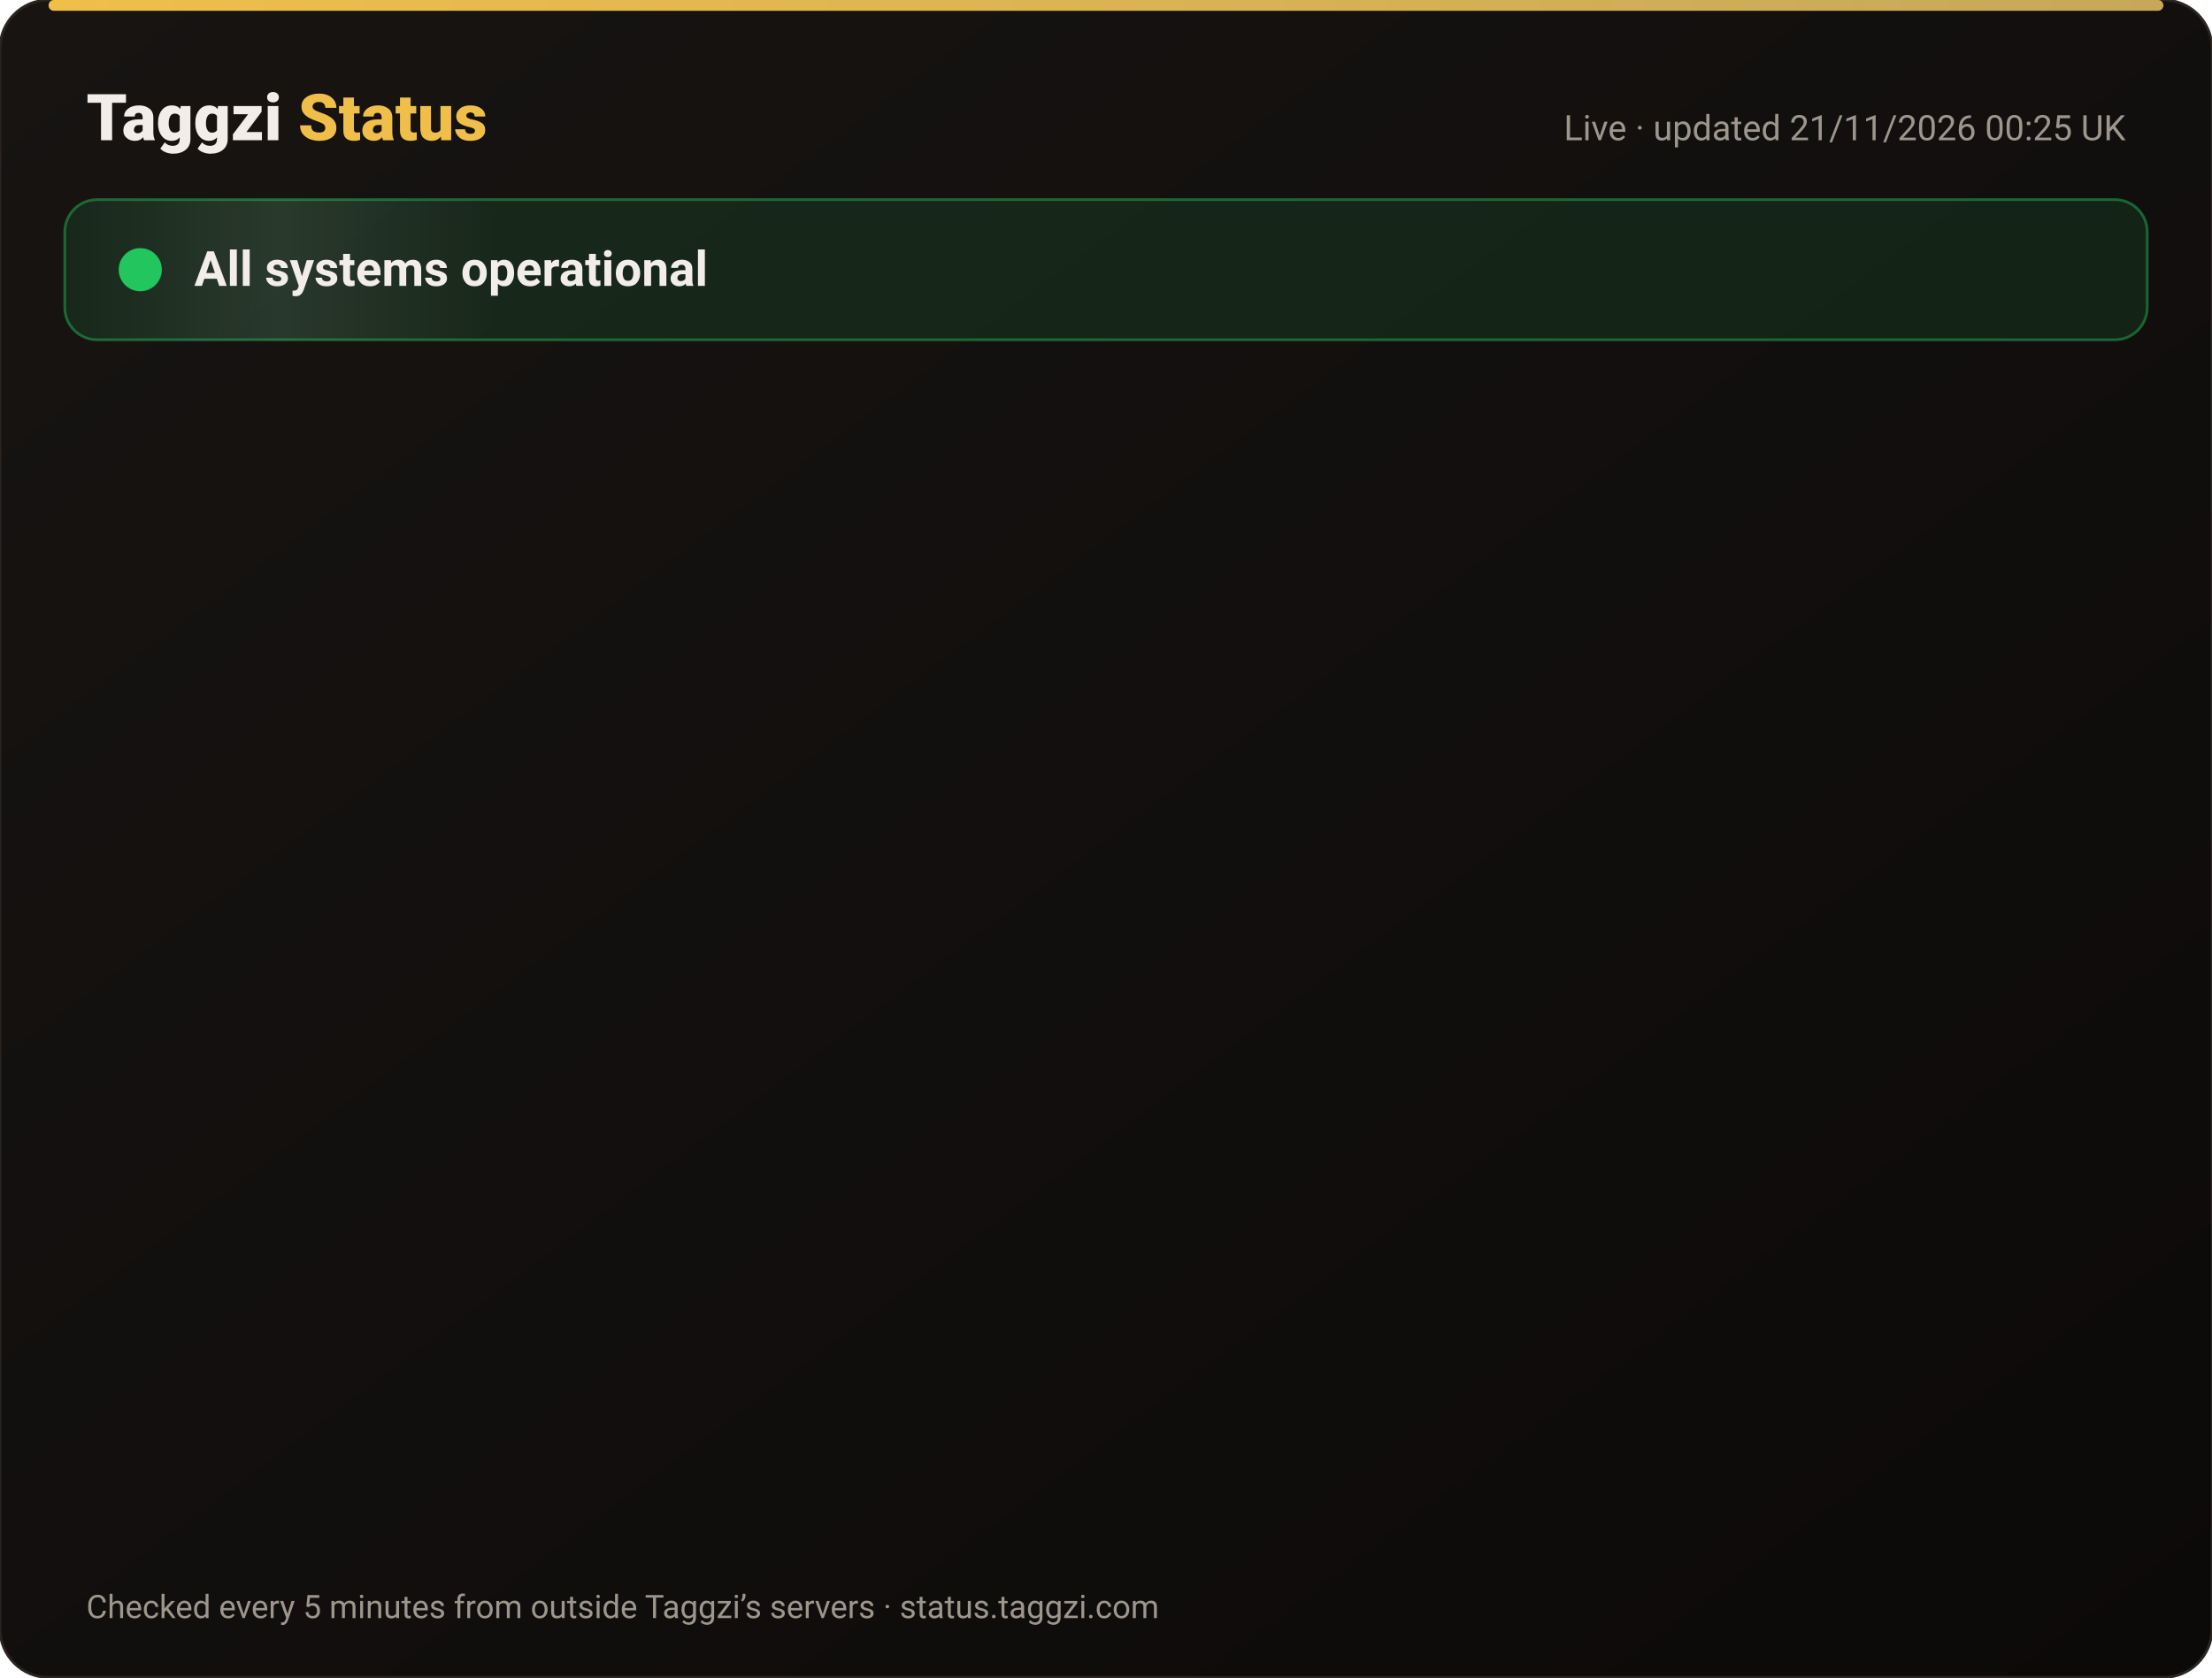
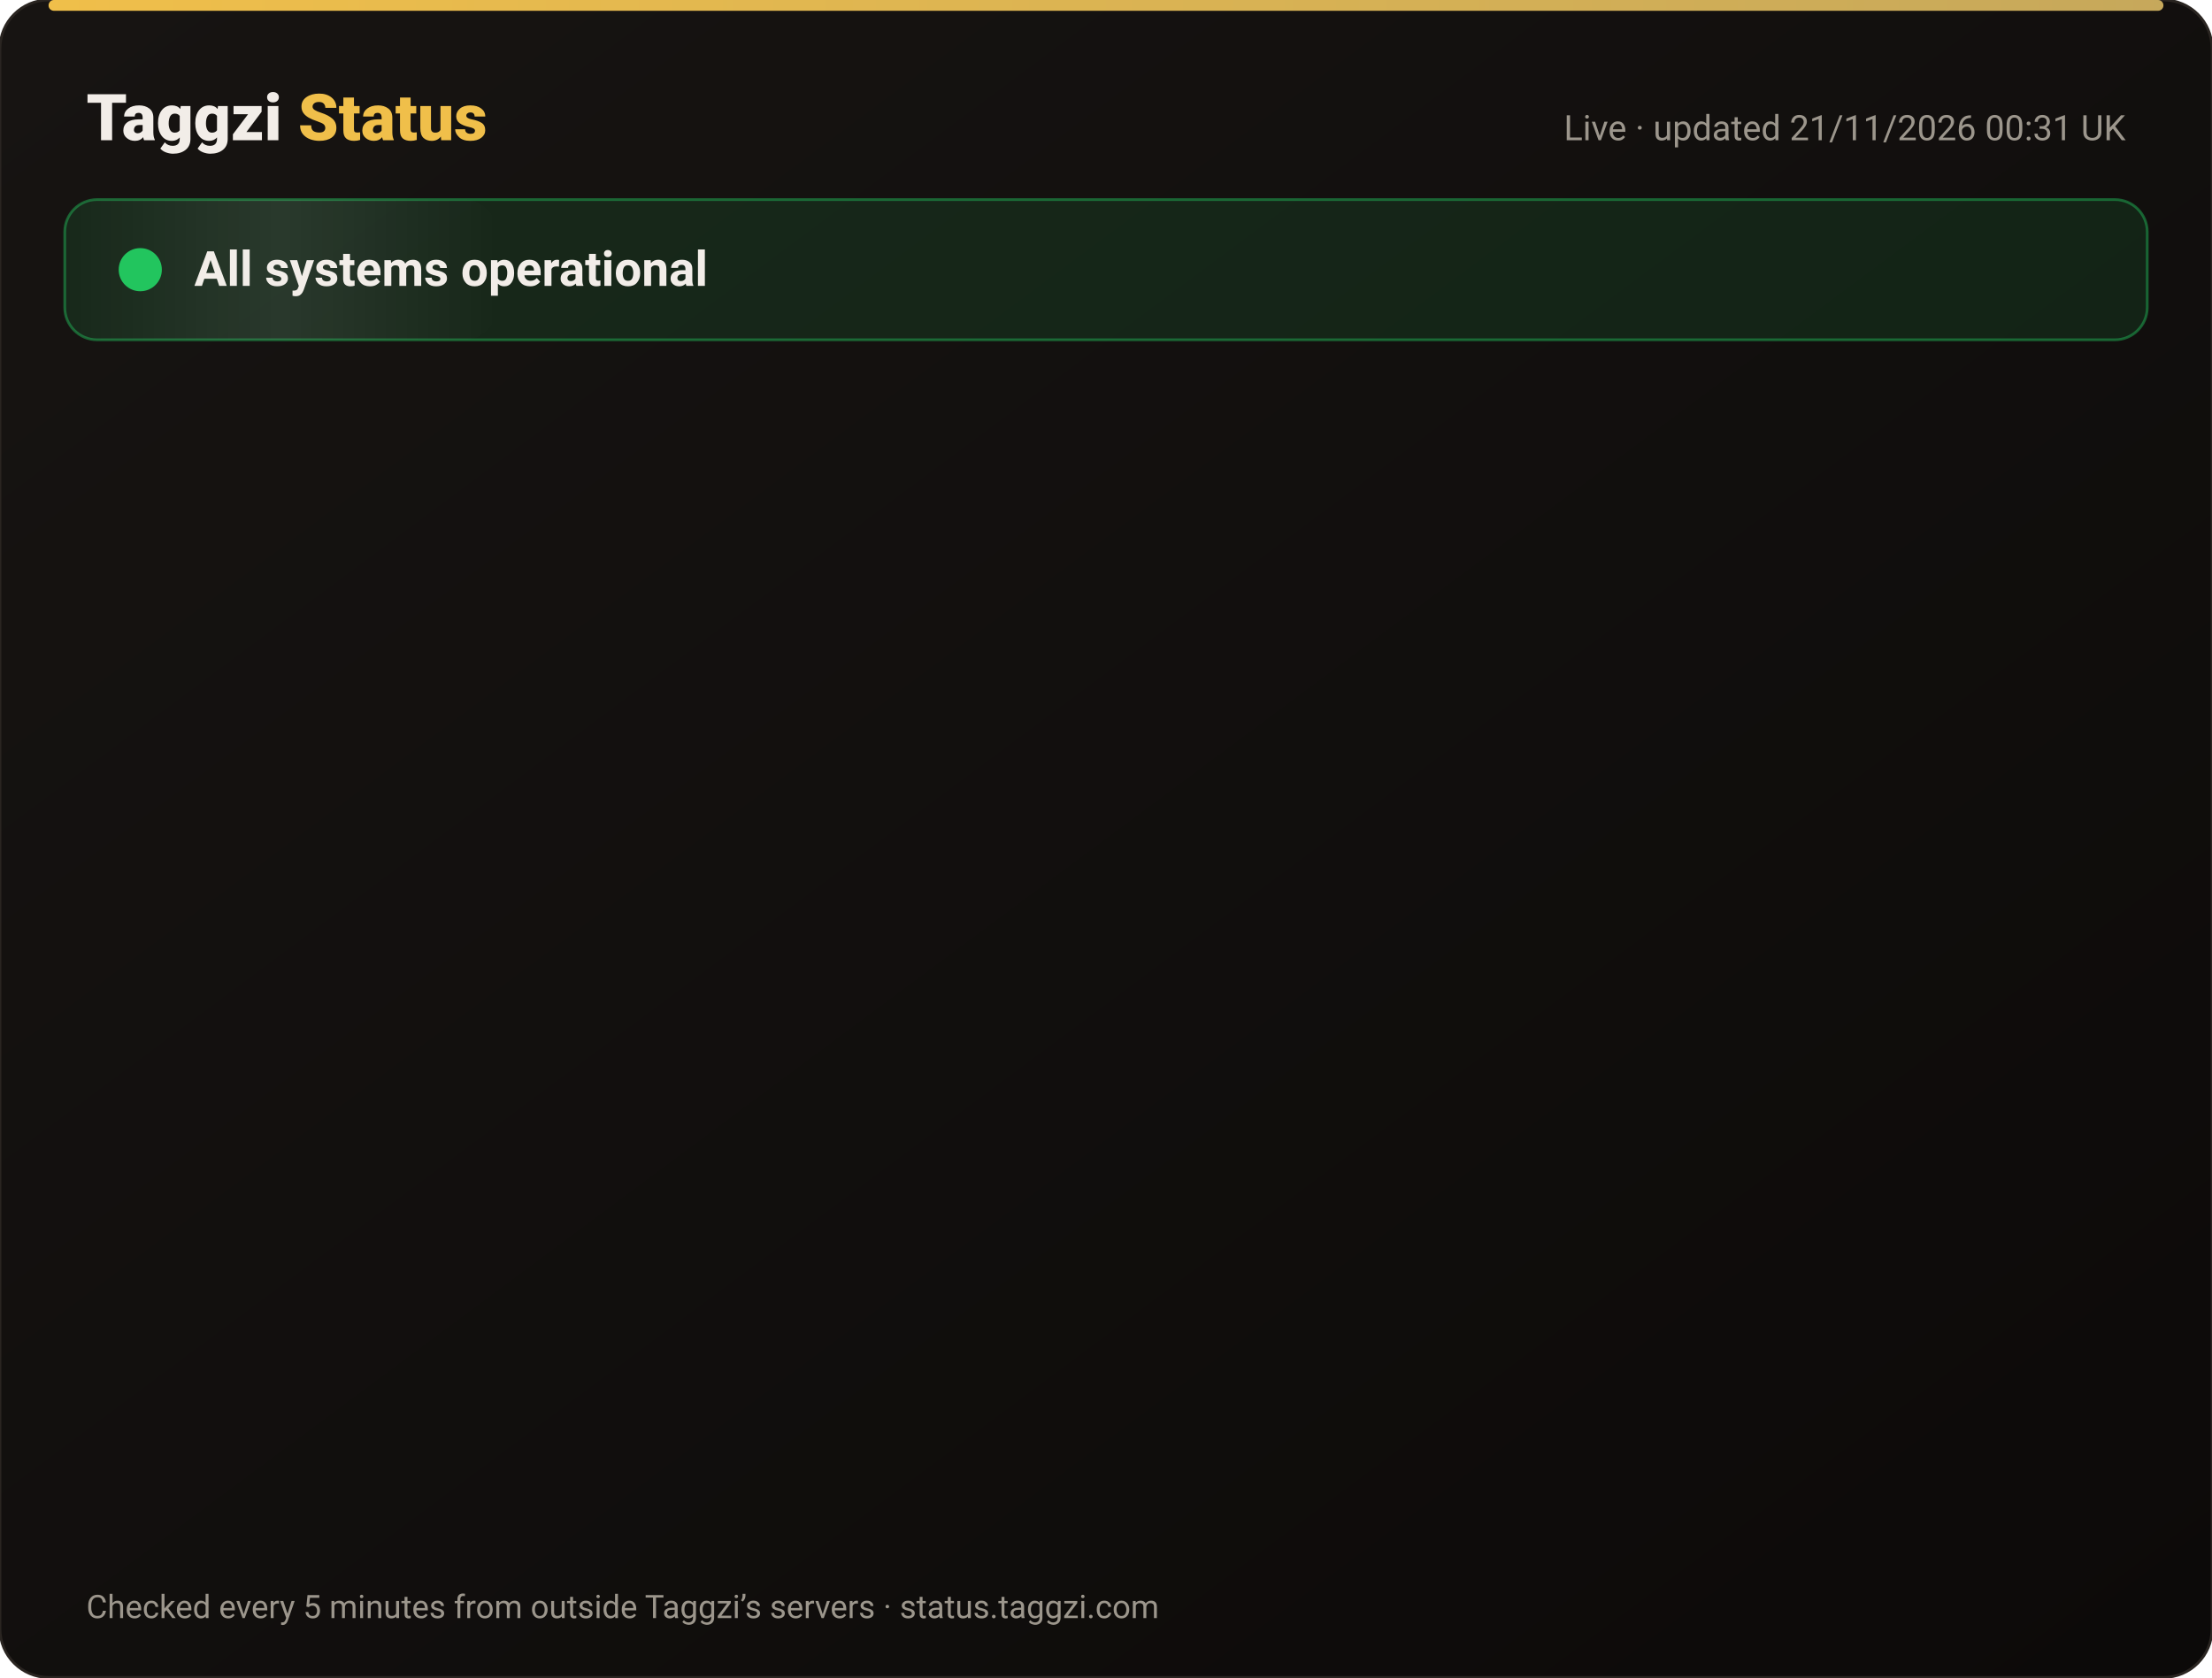
<svg xmlns="http://www.w3.org/2000/svg" width="820" height="622" viewBox="0 0 820 622" font-family="-apple-system,Segoe UI,Roboto,Helvetica,Arial,sans-serif">
  <defs>
    <linearGradient id="bg" x1="0" y1="0" x2="1" y2="1">
      <stop offset="0" stop-color="#171412" />
      <stop offset="1" stop-color="#0C0A09" />
    </linearGradient>
    <linearGradient id="gold" x1="0" x2="1">
      <stop offset="0" stop-color="#F0BF4A" />
      <stop offset="1" stop-color="#c6a85b" />
    </linearGradient>
    <linearGradient id="shine" x1="0" x2="1">
      <stop offset="0" stop-color="#fff" stop-opacity="0" />
      <stop offset=".5" stop-color="#fff" stop-opacity=".08" />
      <stop offset="1" stop-color="#fff" stop-opacity="0" />
    </linearGradient>
  </defs>
  <rect width="820" height="622" rx="18" fill="url(#bg)" stroke="#2a2521" />
  <rect x="18" y="0" width="784" height="4" rx="2" fill="url(#gold)" />
  <text x="32" y="52" font-size="24" font-weight="800" fill="#F2EDE8">Taggzi <tspan fill="#F0BF4A">Status</tspan>
  </text>
-   <text x="788" y="52" font-size="13" fill="#9C968C" text-anchor="end">Live · updated 21/11/2026 00:25 UK</text>
+   <text x="788" y="52" font-size="13" fill="#9C968C" text-anchor="end">Live · updated 21/11/2026 00:31 UK</text>
  <rect x="24" y="74" width="772" height="52" rx="12" fill="#22c55e" fill-opacity=".12" stroke="#22c55e" stroke-opacity=".45" />
  <rect x="24" y="74" width="160" height="52" rx="12" fill="url(#shine)">
    <animate attributeName="x" from="-160" to="820" dur="4s" repeatCount="indefinite" />
  </rect>
  <circle cx="52" cy="100" r="7" fill="#22c55e" />
  <circle cx="52" cy="100" r="7" fill="none" stroke="#22c55e" stroke-width="2">
    <animate attributeName="r" values="7;15;7" dur="2s" repeatCount="indefinite" />
    <animate attributeName="opacity" values=".9;0;.9" dur="2s" repeatCount="indefinite" />
  </circle>
  <text x="72" y="106" font-size="18" font-weight="700" fill="#F2EDE8">All systems operational</text>
  <g opacity="0">
    <animate attributeName="opacity" from="0" to="1" begin="0.00s" dur=".6s" fill="freeze" />
    <line x1="32" y1="188" x2="788" y2="188" stroke="#2a2521" />
    <circle cx="44" cy="166" r="6" fill="#22c55e">
      <animate attributeName="opacity" values="1;.45;1" dur="2.4s" begin="0.00s" repeatCount="indefinite" />
    </circle>
    <text x="62" y="171" font-size="15" font-weight="650" fill="#F2EDE8">Website</text>
    <text x="630" y="171" font-size="13" fill="#9C968C" text-anchor="end">99.97% uptime</text>
    <rect x="648" y="154" width="140" height="24" rx="12" fill="#22c55e" fill-opacity=".14" stroke="#22c55e" stroke-opacity=".5" />
    <text x="718" y="171" font-size="12" font-weight="700" fill="#22c55e" text-anchor="middle">Operational</text>
  </g>
  <g opacity="0">
    <animate attributeName="opacity" from="0" to="1" begin="0.15s" dur=".6s" fill="freeze" />
    <line x1="32" y1="234" x2="788" y2="234" stroke="#2a2521" />
    <circle cx="44" cy="212" r="6" fill="#22c55e">
      <animate attributeName="opacity" values="1;.45;1" dur="2.4s" begin="0.15s" repeatCount="indefinite" />
    </circle>
    <text x="62" y="217" font-size="15" font-weight="650" fill="#F2EDE8">Tag scans</text>
    <text x="630" y="217" font-size="13" fill="#9C968C" text-anchor="end">99.97% uptime</text>
    <rect x="648" y="200" width="140" height="24" rx="12" fill="#22c55e" fill-opacity=".14" stroke="#22c55e" stroke-opacity=".5" />
    <text x="718" y="217" font-size="12" font-weight="700" fill="#22c55e" text-anchor="middle">Operational</text>
  </g>
  <g opacity="0">
    <animate attributeName="opacity" from="0" to="1" begin="0.30s" dur=".6s" fill="freeze" />
    <line x1="32" y1="280" x2="788" y2="280" stroke="#2a2521" />
    <circle cx="44" cy="258" r="6" fill="#22c55e">
      <animate attributeName="opacity" values="1;.45;1" dur="2.4s" begin="0.30s" repeatCount="indefinite" />
    </circle>
    <text x="62" y="263" font-size="15" font-weight="650" fill="#F2EDE8">Manual tag lookup</text>
    <text x="630" y="263" font-size="13" fill="#9C968C" text-anchor="end">99.97% uptime</text>
    <rect x="648" y="246" width="140" height="24" rx="12" fill="#22c55e" fill-opacity=".14" stroke="#22c55e" stroke-opacity=".5" />
    <text x="718" y="263" font-size="12" font-weight="700" fill="#22c55e" text-anchor="middle">Operational</text>
  </g>
  <g opacity="0">
    <animate attributeName="opacity" from="0" to="1" begin="0.45s" dur=".6s" fill="freeze" />
    <line x1="32" y1="326" x2="788" y2="326" stroke="#2a2521" />
    <circle cx="44" cy="304" r="6" fill="#22c55e">
      <animate attributeName="opacity" values="1;.45;1" dur="2.4s" begin="0.45s" repeatCount="indefinite" />
    </circle>
    <text x="62" y="309" font-size="15" font-weight="650" fill="#F2EDE8">App &amp; login</text>
    <text x="630" y="309" font-size="13" fill="#9C968C" text-anchor="end">99.97% uptime</text>
    <rect x="648" y="292" width="140" height="24" rx="12" fill="#22c55e" fill-opacity=".14" stroke="#22c55e" stroke-opacity=".5" />
    <text x="718" y="309" font-size="12" font-weight="700" fill="#22c55e" text-anchor="middle">Operational</text>
  </g>
  <g opacity="0">
    <animate attributeName="opacity" from="0" to="1" begin="0.60s" dur=".6s" fill="freeze" />
    <line x1="32" y1="372" x2="788" y2="372" stroke="#2a2521" />
    <circle cx="44" cy="350" r="6" fill="#22c55e">
      <animate attributeName="opacity" values="1;.45;1" dur="2.4s" begin="0.60s" repeatCount="indefinite" />
    </circle>
    <text x="62" y="355" font-size="15" font-weight="650" fill="#F2EDE8">Community alerts</text>
    <text x="630" y="355" font-size="13" fill="#9C968C" text-anchor="end">99.97% uptime</text>
    <rect x="648" y="338" width="140" height="24" rx="12" fill="#22c55e" fill-opacity=".14" stroke="#22c55e" stroke-opacity=".5" />
    <text x="718" y="355" font-size="12" font-weight="700" fill="#22c55e" text-anchor="middle">Operational</text>
  </g>
  <g opacity="0">
    <animate attributeName="opacity" from="0" to="1" begin="0.75s" dur=".6s" fill="freeze" />
    <line x1="32" y1="418" x2="788" y2="418" stroke="#2a2521" />
    <circle cx="44" cy="396" r="6" fill="#22c55e">
      <animate attributeName="opacity" values="1;.45;1" dur="2.4s" begin="0.75s" repeatCount="indefinite" />
    </circle>
    <text x="62" y="401" font-size="15" font-weight="650" fill="#F2EDE8">Private calling</text>
    <text x="630" y="401" font-size="13" fill="#9C968C" text-anchor="end">99.97% uptime</text>
    <rect x="648" y="384" width="140" height="24" rx="12" fill="#22c55e" fill-opacity=".14" stroke="#22c55e" stroke-opacity=".5" />
    <text x="718" y="401" font-size="12" font-weight="700" fill="#22c55e" text-anchor="middle">Operational</text>
  </g>
  <g opacity="0">
    <animate attributeName="opacity" from="0" to="1" begin="0.90s" dur=".6s" fill="freeze" />
    <line x1="32" y1="464" x2="788" y2="464" stroke="#2a2521" />
    <circle cx="44" cy="442" r="6" fill="#22c55e">
      <animate attributeName="opacity" values="1;.45;1" dur="2.4s" begin="0.90s" repeatCount="indefinite" />
    </circle>
    <text x="62" y="447" font-size="15" font-weight="650" fill="#F2EDE8">Payments</text>
    <text x="630" y="447" font-size="13" fill="#9C968C" text-anchor="end">99.97% uptime</text>
    <rect x="648" y="430" width="140" height="24" rx="12" fill="#22c55e" fill-opacity=".14" stroke="#22c55e" stroke-opacity=".5" />
    <text x="718" y="447" font-size="12" font-weight="700" fill="#22c55e" text-anchor="middle">Operational</text>
  </g>
  <g opacity="0">
    <animate attributeName="opacity" from="0" to="1" begin="1.05s" dur=".6s" fill="freeze" />
    <line x1="32" y1="510" x2="788" y2="510" stroke="#2a2521" />
    <circle cx="44" cy="488" r="6" fill="#22c55e">
      <animate attributeName="opacity" values="1;.45;1" dur="2.4s" begin="1.05s" repeatCount="indefinite" />
    </circle>
    <text x="62" y="493" font-size="15" font-weight="650" fill="#F2EDE8">Email &amp; support</text>
    <text x="630" y="493" font-size="13" fill="#9C968C" text-anchor="end">99.97% uptime</text>
    <rect x="648" y="476" width="140" height="24" rx="12" fill="#22c55e" fill-opacity=".14" stroke="#22c55e" stroke-opacity=".5" />
    <text x="718" y="493" font-size="12" font-weight="700" fill="#22c55e" text-anchor="middle">Operational</text>
  </g>
  <g opacity="0">
    <animate attributeName="opacity" from="0" to="1" begin="1.20s" dur=".6s" fill="freeze" />
    <line x1="32" y1="556" x2="788" y2="556" stroke="#2a2521" />
    <circle cx="44" cy="534" r="6" fill="#22c55e">
      <animate attributeName="opacity" values="1;.45;1" dur="2.4s" begin="1.20s" repeatCount="indefinite" />
    </circle>
    <text x="62" y="539" font-size="15" font-weight="650" fill="#F2EDE8">Secure connection (SSL)</text>
    <text x="630" y="539" font-size="13" fill="#9C968C" text-anchor="end">100.00% uptime</text>
    <rect x="648" y="522" width="140" height="24" rx="12" fill="#22c55e" fill-opacity=".14" stroke="#22c55e" stroke-opacity=".5" />
    <text x="718" y="539" font-size="12" font-weight="700" fill="#22c55e" text-anchor="middle">Operational</text>
  </g>
  <text x="32" y="600" font-size="12" fill="#9C968C">Checked every 5 minutes from outside Taggzi’s servers · status.taggzi.com</text>
</svg>
